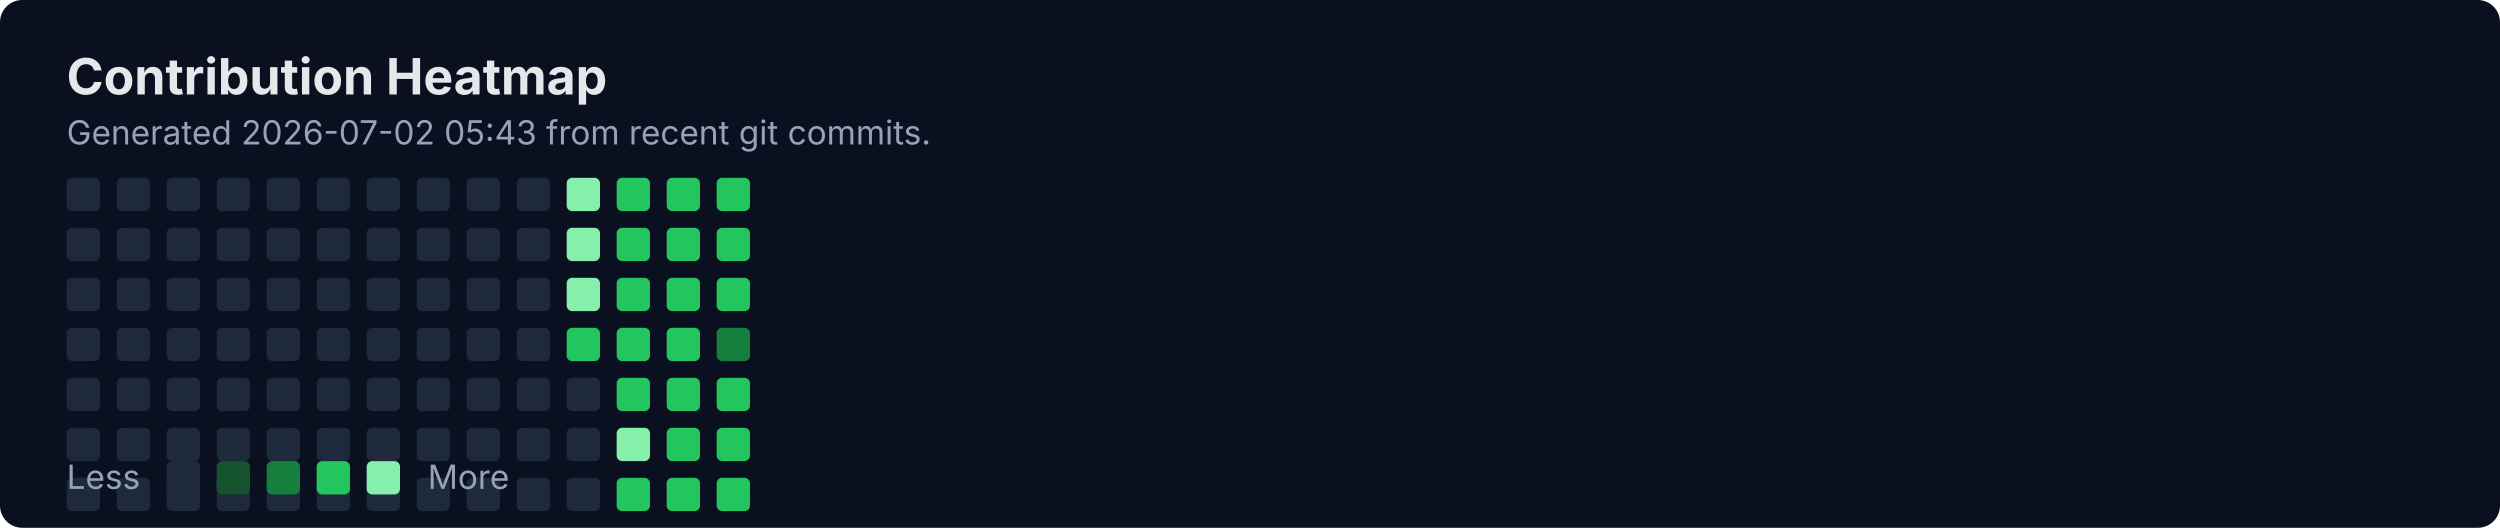
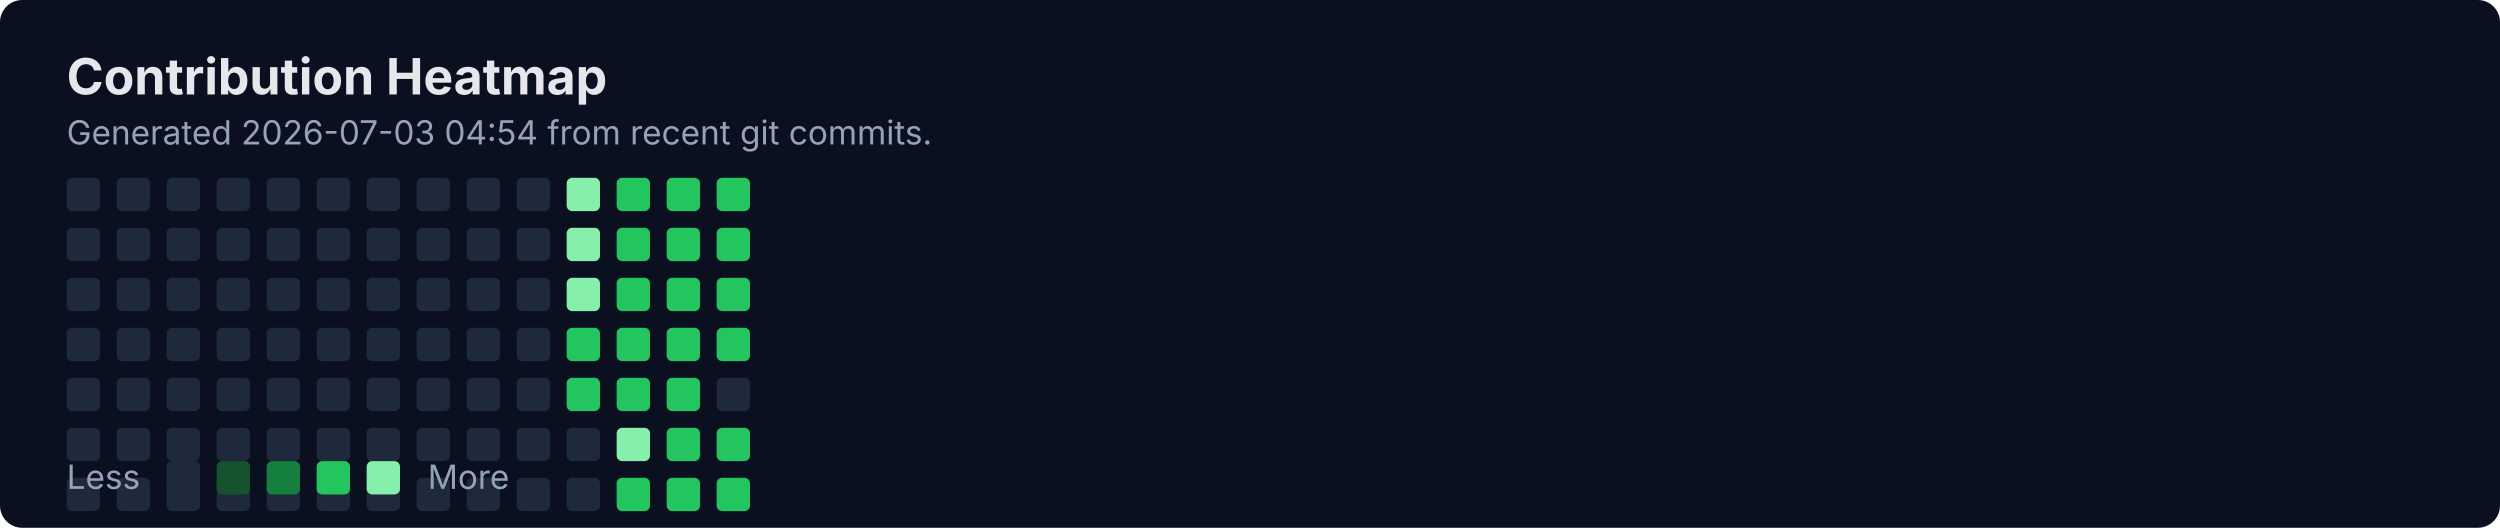
<svg xmlns="http://www.w3.org/2000/svg" width="900" height="190" viewBox="0 0 900 190" fill="none" role="img" aria-labelledby="title">
  <rect width="900" height="190" rx="8" fill="#0B1020" />
  <text x="24" y="34" fill="#E5E7EB" font-family="Inter, Segoe UI, Arial" font-size="18" font-weight="700">Contribution Heatmap</text>
-   <text x="24" y="52" fill="#94A3B8" font-family="Inter, Segoe UI, Arial" font-size="12">Generated 2026-07-02 05:43 from recent git commits.</text>
-   <rect x="24" y="136" width="12" height="12" rx="2" fill="#1E293B" />
+   <text x="24" y="52" fill="#94A3B8" font-family="Inter, Segoe UI, Arial" font-size="12">Generated 2026-07-03 04:54 from recent git commits.</text>
  <rect x="24" y="154" width="12" height="12" rx="2" fill="#1E293B" />
  <rect x="24" y="172" width="12" height="12" rx="2" fill="#1E293B" />
  <rect x="24" y="64" width="12" height="12" rx="2" fill="#1E293B" />
  <rect x="24" y="82" width="12" height="12" rx="2" fill="#1E293B" />
  <rect x="24" y="100" width="12" height="12" rx="2" fill="#1E293B" />
  <rect x="24" y="118" width="12" height="12" rx="2" fill="#1E293B" />
-   <rect x="42" y="136" width="12" height="12" rx="2" fill="#1E293B" />
+   <rect x="24" y="136" width="12" height="12" rx="2" fill="#1E293B" />
  <rect x="42" y="154" width="12" height="12" rx="2" fill="#1E293B" />
  <rect x="42" y="172" width="12" height="12" rx="2" fill="#1E293B" />
  <rect x="42" y="64" width="12" height="12" rx="2" fill="#1E293B" />
  <rect x="42" y="82" width="12" height="12" rx="2" fill="#1E293B" />
  <rect x="42" y="100" width="12" height="12" rx="2" fill="#1E293B" />
  <rect x="42" y="118" width="12" height="12" rx="2" fill="#1E293B" />
-   <rect x="60" y="136" width="12" height="12" rx="2" fill="#1E293B" />
+   <rect x="42" y="136" width="12" height="12" rx="2" fill="#1E293B" />
  <rect x="60" y="154" width="12" height="12" rx="2" fill="#1E293B" />
  <rect x="60" y="172" width="12" height="12" rx="2" fill="#1E293B" />
  <rect x="60" y="64" width="12" height="12" rx="2" fill="#1E293B" />
  <rect x="60" y="82" width="12" height="12" rx="2" fill="#1E293B" />
  <rect x="60" y="100" width="12" height="12" rx="2" fill="#1E293B" />
  <rect x="60" y="118" width="12" height="12" rx="2" fill="#1E293B" />
-   <rect x="78" y="136" width="12" height="12" rx="2" fill="#1E293B" />
+   <rect x="60" y="136" width="12" height="12" rx="2" fill="#1E293B" />
  <rect x="78" y="154" width="12" height="12" rx="2" fill="#1E293B" />
  <rect x="78" y="172" width="12" height="12" rx="2" fill="#1E293B" />
  <rect x="78" y="64" width="12" height="12" rx="2" fill="#1E293B" />
  <rect x="78" y="82" width="12" height="12" rx="2" fill="#1E293B" />
  <rect x="78" y="100" width="12" height="12" rx="2" fill="#1E293B" />
  <rect x="78" y="118" width="12" height="12" rx="2" fill="#1E293B" />
-   <rect x="96" y="136" width="12" height="12" rx="2" fill="#1E293B" />
+   <rect x="78" y="136" width="12" height="12" rx="2" fill="#1E293B" />
  <rect x="96" y="154" width="12" height="12" rx="2" fill="#1E293B" />
  <rect x="96" y="172" width="12" height="12" rx="2" fill="#1E293B" />
  <rect x="96" y="64" width="12" height="12" rx="2" fill="#1E293B" />
  <rect x="96" y="82" width="12" height="12" rx="2" fill="#1E293B" />
  <rect x="96" y="100" width="12" height="12" rx="2" fill="#1E293B" />
  <rect x="96" y="118" width="12" height="12" rx="2" fill="#1E293B" />
-   <rect x="114" y="136" width="12" height="12" rx="2" fill="#1E293B" />
+   <rect x="96" y="136" width="12" height="12" rx="2" fill="#1E293B" />
  <rect x="114" y="154" width="12" height="12" rx="2" fill="#1E293B" />
  <rect x="114" y="172" width="12" height="12" rx="2" fill="#1E293B" />
  <rect x="114" y="64" width="12" height="12" rx="2" fill="#1E293B" />
  <rect x="114" y="82" width="12" height="12" rx="2" fill="#1E293B" />
  <rect x="114" y="100" width="12" height="12" rx="2" fill="#1E293B" />
  <rect x="114" y="118" width="12" height="12" rx="2" fill="#1E293B" />
-   <rect x="132" y="136" width="12" height="12" rx="2" fill="#1E293B" />
+   <rect x="114" y="136" width="12" height="12" rx="2" fill="#1E293B" />
  <rect x="132" y="154" width="12" height="12" rx="2" fill="#1E293B" />
  <rect x="132" y="172" width="12" height="12" rx="2" fill="#1E293B" />
  <rect x="132" y="64" width="12" height="12" rx="2" fill="#1E293B" />
  <rect x="132" y="82" width="12" height="12" rx="2" fill="#1E293B" />
  <rect x="132" y="100" width="12" height="12" rx="2" fill="#1E293B" />
  <rect x="132" y="118" width="12" height="12" rx="2" fill="#1E293B" />
-   <rect x="150" y="136" width="12" height="12" rx="2" fill="#1E293B" />
+   <rect x="132" y="136" width="12" height="12" rx="2" fill="#1E293B" />
  <rect x="150" y="154" width="12" height="12" rx="2" fill="#1E293B" />
  <rect x="150" y="172" width="12" height="12" rx="2" fill="#1E293B" />
  <rect x="150" y="64" width="12" height="12" rx="2" fill="#1E293B" />
  <rect x="150" y="82" width="12" height="12" rx="2" fill="#1E293B" />
  <rect x="150" y="100" width="12" height="12" rx="2" fill="#1E293B" />
  <rect x="150" y="118" width="12" height="12" rx="2" fill="#1E293B" />
-   <rect x="168" y="136" width="12" height="12" rx="2" fill="#1E293B" />
+   <rect x="150" y="136" width="12" height="12" rx="2" fill="#1E293B" />
  <rect x="168" y="154" width="12" height="12" rx="2" fill="#1E293B" />
  <rect x="168" y="172" width="12" height="12" rx="2" fill="#1E293B" />
  <rect x="168" y="64" width="12" height="12" rx="2" fill="#1E293B" />
  <rect x="168" y="82" width="12" height="12" rx="2" fill="#1E293B" />
  <rect x="168" y="100" width="12" height="12" rx="2" fill="#1E293B" />
  <rect x="168" y="118" width="12" height="12" rx="2" fill="#1E293B" />
-   <rect x="186" y="136" width="12" height="12" rx="2" fill="#1E293B" />
+   <rect x="168" y="136" width="12" height="12" rx="2" fill="#1E293B" />
  <rect x="186" y="154" width="12" height="12" rx="2" fill="#1E293B" />
  <rect x="186" y="172" width="12" height="12" rx="2" fill="#1E293B" />
  <rect x="186" y="64" width="12" height="12" rx="2" fill="#1E293B" />
  <rect x="186" y="82" width="12" height="12" rx="2" fill="#1E293B" />
  <rect x="186" y="100" width="12" height="12" rx="2" fill="#1E293B" />
  <rect x="186" y="118" width="12" height="12" rx="2" fill="#1E293B" />
-   <rect x="204" y="136" width="12" height="12" rx="2" fill="#1E293B" />
+   <rect x="186" y="136" width="12" height="12" rx="2" fill="#1E293B" />
  <rect x="204" y="154" width="12" height="12" rx="2" fill="#1E293B" />
  <rect x="204" y="172" width="12" height="12" rx="2" fill="#1E293B" />
  <rect x="204" y="64" width="12" height="12" rx="2" fill="#86EFAC" />
  <rect x="204" y="82" width="12" height="12" rx="2" fill="#86EFAC" />
  <rect x="204" y="100" width="12" height="12" rx="2" fill="#86EFAC" />
  <rect x="204" y="118" width="12" height="12" rx="2" fill="#22C55E" />
-   <rect x="222" y="136" width="12" height="12" rx="2" fill="#22C55E" />
+   <rect x="204" y="136" width="12" height="12" rx="2" fill="#22C55E" />
  <rect x="222" y="154" width="12" height="12" rx="2" fill="#86EFAC" />
  <rect x="222" y="172" width="12" height="12" rx="2" fill="#22C55E" />
  <rect x="222" y="64" width="12" height="12" rx="2" fill="#22C55E" />
  <rect x="222" y="82" width="12" height="12" rx="2" fill="#22C55E" />
  <rect x="222" y="100" width="12" height="12" rx="2" fill="#22C55E" />
  <rect x="222" y="118" width="12" height="12" rx="2" fill="#22C55E" />
-   <rect x="240" y="136" width="12" height="12" rx="2" fill="#22C55E" />
+   <rect x="222" y="136" width="12" height="12" rx="2" fill="#22C55E" />
  <rect x="240" y="154" width="12" height="12" rx="2" fill="#22C55E" />
  <rect x="240" y="172" width="12" height="12" rx="2" fill="#22C55E" />
  <rect x="240" y="64" width="12" height="12" rx="2" fill="#22C55E" />
  <rect x="240" y="82" width="12" height="12" rx="2" fill="#22C55E" />
  <rect x="240" y="100" width="12" height="12" rx="2" fill="#22C55E" />
  <rect x="240" y="118" width="12" height="12" rx="2" fill="#22C55E" />
-   <rect x="258" y="136" width="12" height="12" rx="2" fill="#22C55E" />
+   <rect x="240" y="136" width="12" height="12" rx="2" fill="#22C55E" />
  <rect x="258" y="154" width="12" height="12" rx="2" fill="#22C55E" />
  <rect x="258" y="172" width="12" height="12" rx="2" fill="#22C55E" />
  <rect x="258" y="64" width="12" height="12" rx="2" fill="#22C55E" />
  <rect x="258" y="82" width="12" height="12" rx="2" fill="#22C55E" />
  <rect x="258" y="100" width="12" height="12" rx="2" fill="#22C55E" />
-   <rect x="258" y="118" width="12" height="12" rx="2" fill="#15803D" />
+   <rect x="258" y="118" width="12" height="12" rx="2" fill="#22C55E" />
+   <rect x="258" y="136" width="12" height="12" rx="2" fill="#1E293B" />
  <text x="24" y="176" fill="#94A3B8" font-family="Inter, Segoe UI, Arial" font-size="12">Less</text>
  <rect x="60" y="166" width="12" height="12" rx="2" fill="#1E293B" />
  <rect x="78" y="166" width="12" height="12" rx="2" fill="#14532D" />
  <rect x="96" y="166" width="12" height="12" rx="2" fill="#15803D" />
  <rect x="114" y="166" width="12" height="12" rx="2" fill="#22C55E" />
  <rect x="132" y="166" width="12" height="12" rx="2" fill="#86EFAC" />
  <text x="154" y="176" fill="#94A3B8" font-family="Inter, Segoe UI, Arial" font-size="12">More</text>
</svg>
